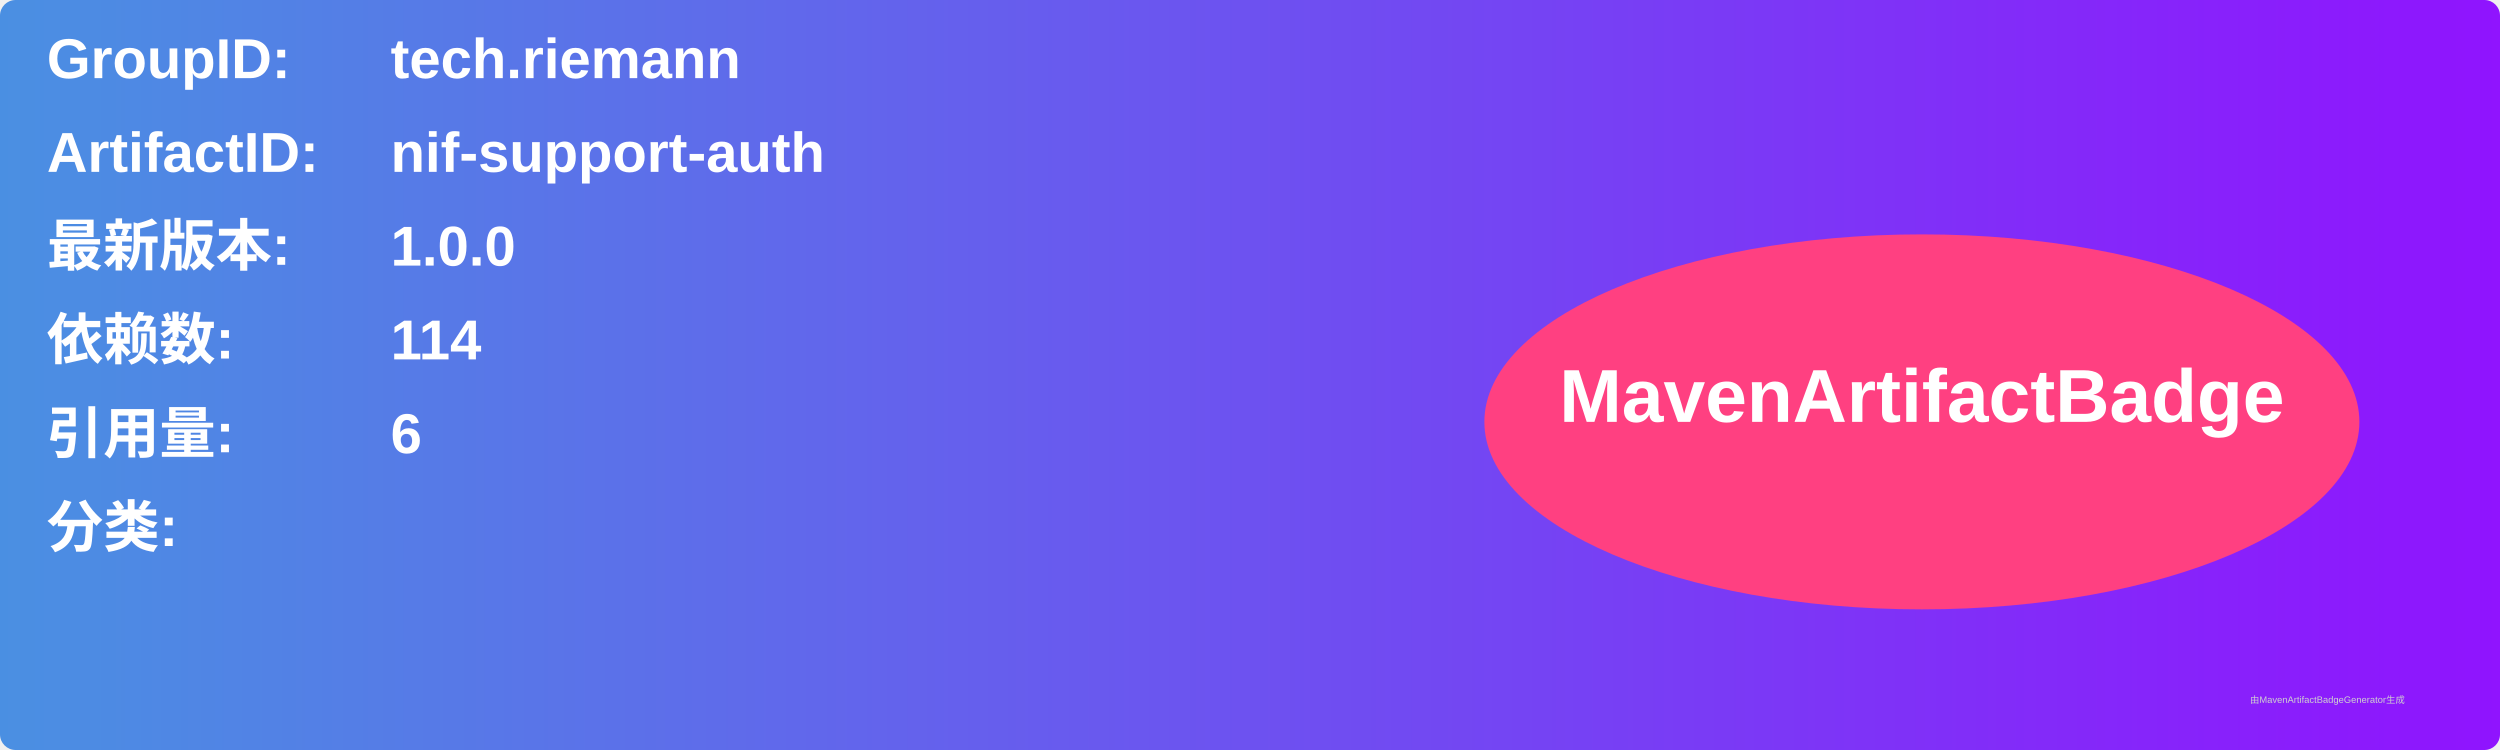
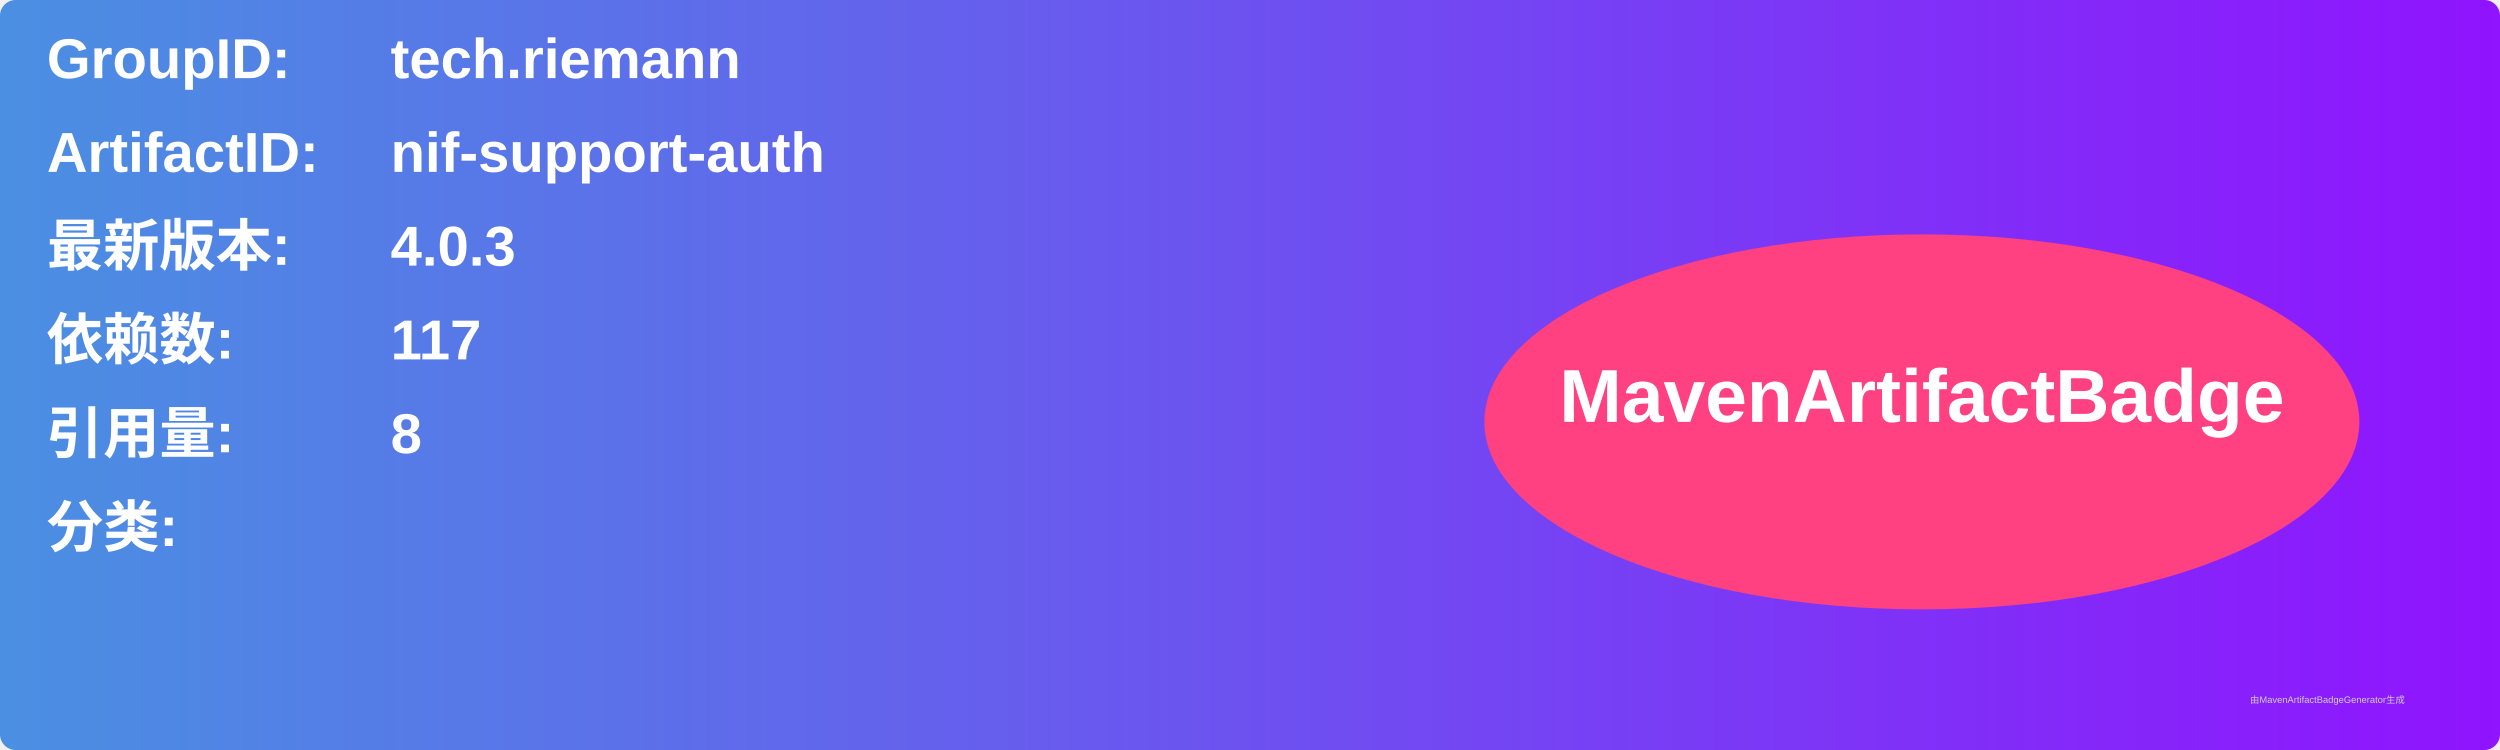
<svg xmlns="http://www.w3.org/2000/svg" width="800" height="240" viewBox="0 0 800 240">
  <linearGradient id="grad" x1="0%" y1="0%" x2="100%" y2="0%">
    <stop offset="0%" stop-color="#4a90e2" />
    <stop offset="100%" stop-color="#9013fe" />
  </linearGradient>
  <rect width="100%" height="100%" rx="5" ry="5" fill="url(#grad)" />
  <g transform="translate(15, 15)">
    <text x="0" y="10" font-family="Arial" font-size="18" fill="white" font-weight="bold" width="260">GroupID:</text>
    <text x="110" y="10" font-family="Arial" font-size="18" fill="white" font-weight="bold" width="460">tech.riemann</text>
    <text x="0" y="40" font-family="Arial" font-size="18" fill="white" font-weight="bold" width="260">ArtifactID:</text>
    <text x="110" y="40" font-family="Arial" font-size="18" fill="white" font-weight="bold" width="460">nif-support-auth</text>
    <text x="0" y="70" font-family="Arial" font-size="18" fill="white" font-weight="bold">最新版本:</text>
    <text x="110" y="70" font-family="Arial" font-size="18" fill="white" font-weight="bold">
-       <tspan font-weight="bold">1.0.0</tspan>
+       <tspan font-weight="bold">4.0.3</tspan>
    </text>
    <text x="0" y="100" font-family="Arial" font-size="18" fill="white" font-weight="bold">依赖数: </text>
    <text x="110" y="100" font-family="Arial" font-size="18" fill="white">
-       <tspan font-weight="bold">114</tspan>
+       <tspan font-weight="bold">117</tspan>
    </text>
    <text x="0" y="130" font-family="Arial" font-size="18" fill="white" font-weight="bold">引用量: </text>
    <text x="110" y="130" font-family="Arial" font-size="18" fill="white">
-       <tspan font-weight="bold">6</tspan>
+       <tspan font-weight="bold">8</tspan>
    </text>
    <text x="0" y="160" font-family="Arial" font-size="18" fill="white" font-weight="bold">分类:</text>
    <text x="10" y="190" font-family="Arial" font-size="10" fill="white">
      <tspan font-weight="bold" />
    </text>
    <ellipse cx="600" cy="120" rx="140" ry="60" fill="#ff4081" />
    <text x="600" y="120" text-anchor="middle" font-family="Arial" font-size="24" fill="white" font-weight="bold">MavenArtifactBadge</text>
  </g>
  <text x="720" y="225" font-family="Arial" font-size="3" fill="#d0d0d0">由MavenArtifactBadgeGenerator生成</text>
</svg>
